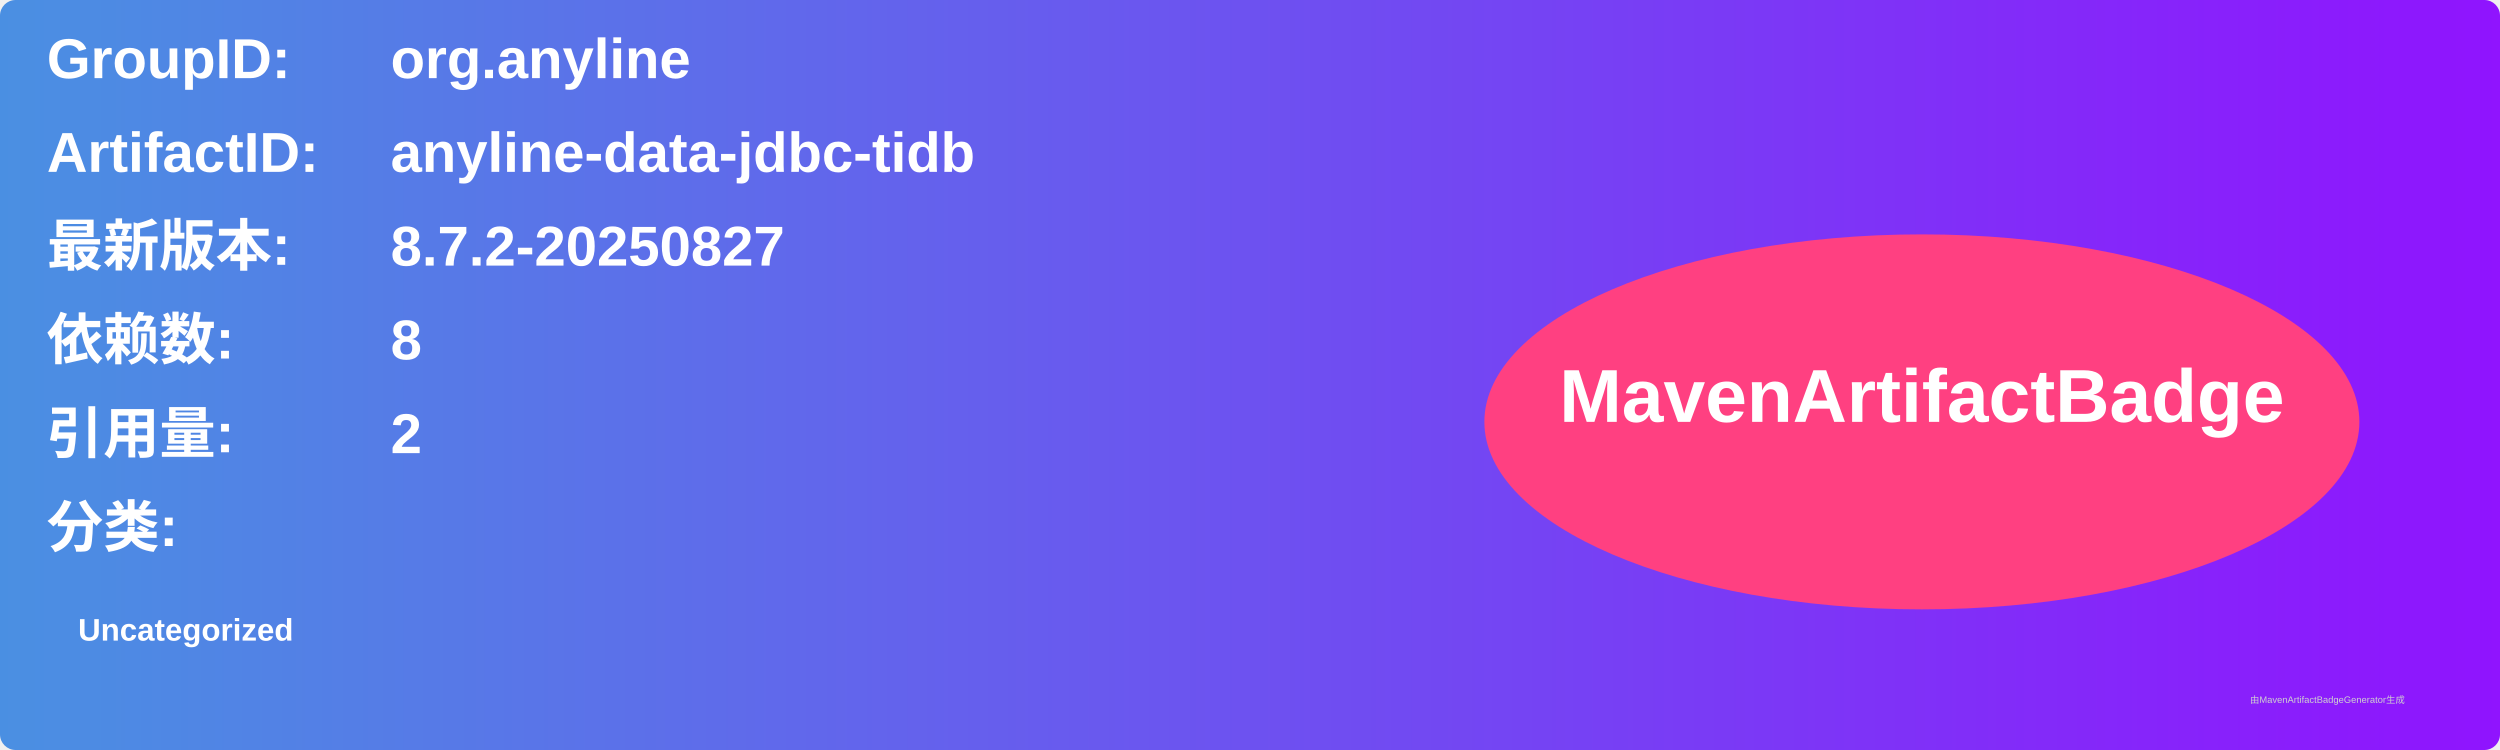
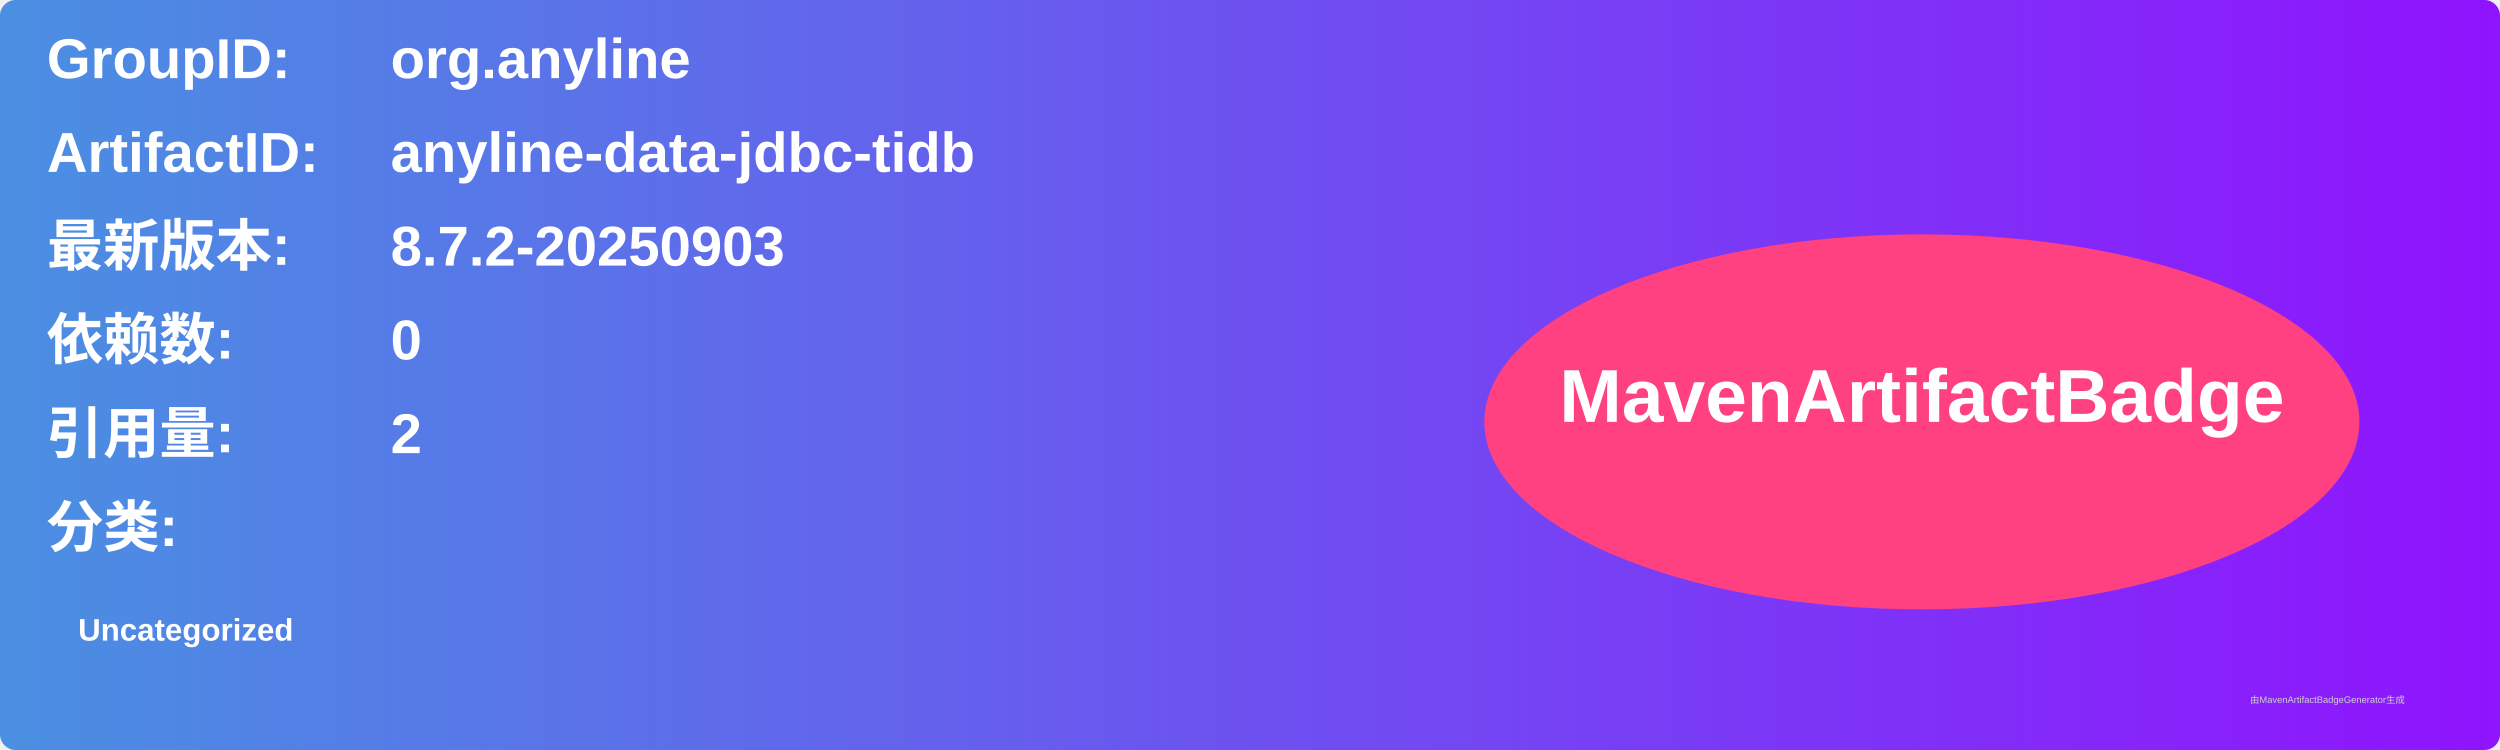
<svg xmlns="http://www.w3.org/2000/svg" width="800" height="240" viewBox="0 0 800 240">
  <linearGradient id="grad" x1="0%" y1="0%" x2="100%" y2="0%">
    <stop offset="0%" stop-color="#4a90e2" />
    <stop offset="100%" stop-color="#9013fe" />
  </linearGradient>
  <rect width="100%" height="100%" rx="5" ry="5" fill="url(#grad)" />
  <g transform="translate(15, 15)">
    <text x="0" y="10" font-family="Arial" font-size="18" fill="white" font-weight="bold" width="260">GroupID:</text>
    <text x="110" y="10" font-family="Arial" font-size="18" fill="white" font-weight="bold" width="460">org.anyline</text>
    <text x="0" y="40" font-family="Arial" font-size="18" fill="white" font-weight="bold" width="260">ArtifactID:</text>
    <text x="110" y="40" font-family="Arial" font-size="18" fill="white" font-weight="bold" width="460">anyline-data-jdbc-tidb</text>
    <text x="0" y="70" font-family="Arial" font-size="18" fill="white" font-weight="bold">最新版本:</text>
    <text x="110" y="70" font-family="Arial" font-size="18" fill="white" font-weight="bold">
-       <tspan font-weight="bold">8.7.2-20250827</tspan>
+       <tspan font-weight="bold">8.7.2-20250903</tspan>
    </text>
    <text x="0" y="100" font-family="Arial" font-size="18" fill="white" font-weight="bold">依赖数: </text>
    <text x="110" y="100" font-family="Arial" font-size="18" fill="white">
-       <tspan font-weight="bold">8</tspan>
+       <tspan font-weight="bold">0</tspan>
    </text>
    <text x="0" y="130" font-family="Arial" font-size="18" fill="white" font-weight="bold">引用量: </text>
    <text x="110" y="130" font-family="Arial" font-size="18" fill="white">
      <tspan font-weight="bold">2</tspan>
    </text>
    <text x="0" y="160" font-family="Arial" font-size="18" fill="white" font-weight="bold">分类:</text>
    <text x="10" y="190" font-family="Arial" font-size="10" fill="white">
      <tspan font-weight="bold">Uncategorized</tspan>
    </text>
    <ellipse cx="600" cy="120" rx="140" ry="60" fill="#ff4081" />
    <text x="600" y="120" text-anchor="middle" font-family="Arial" font-size="24" fill="white" font-weight="bold">MavenArtifactBadge</text>
  </g>
  <text x="720" y="225" font-family="Arial" font-size="3" fill="#d0d0d0">由MavenArtifactBadgeGenerator生成</text>
</svg>
